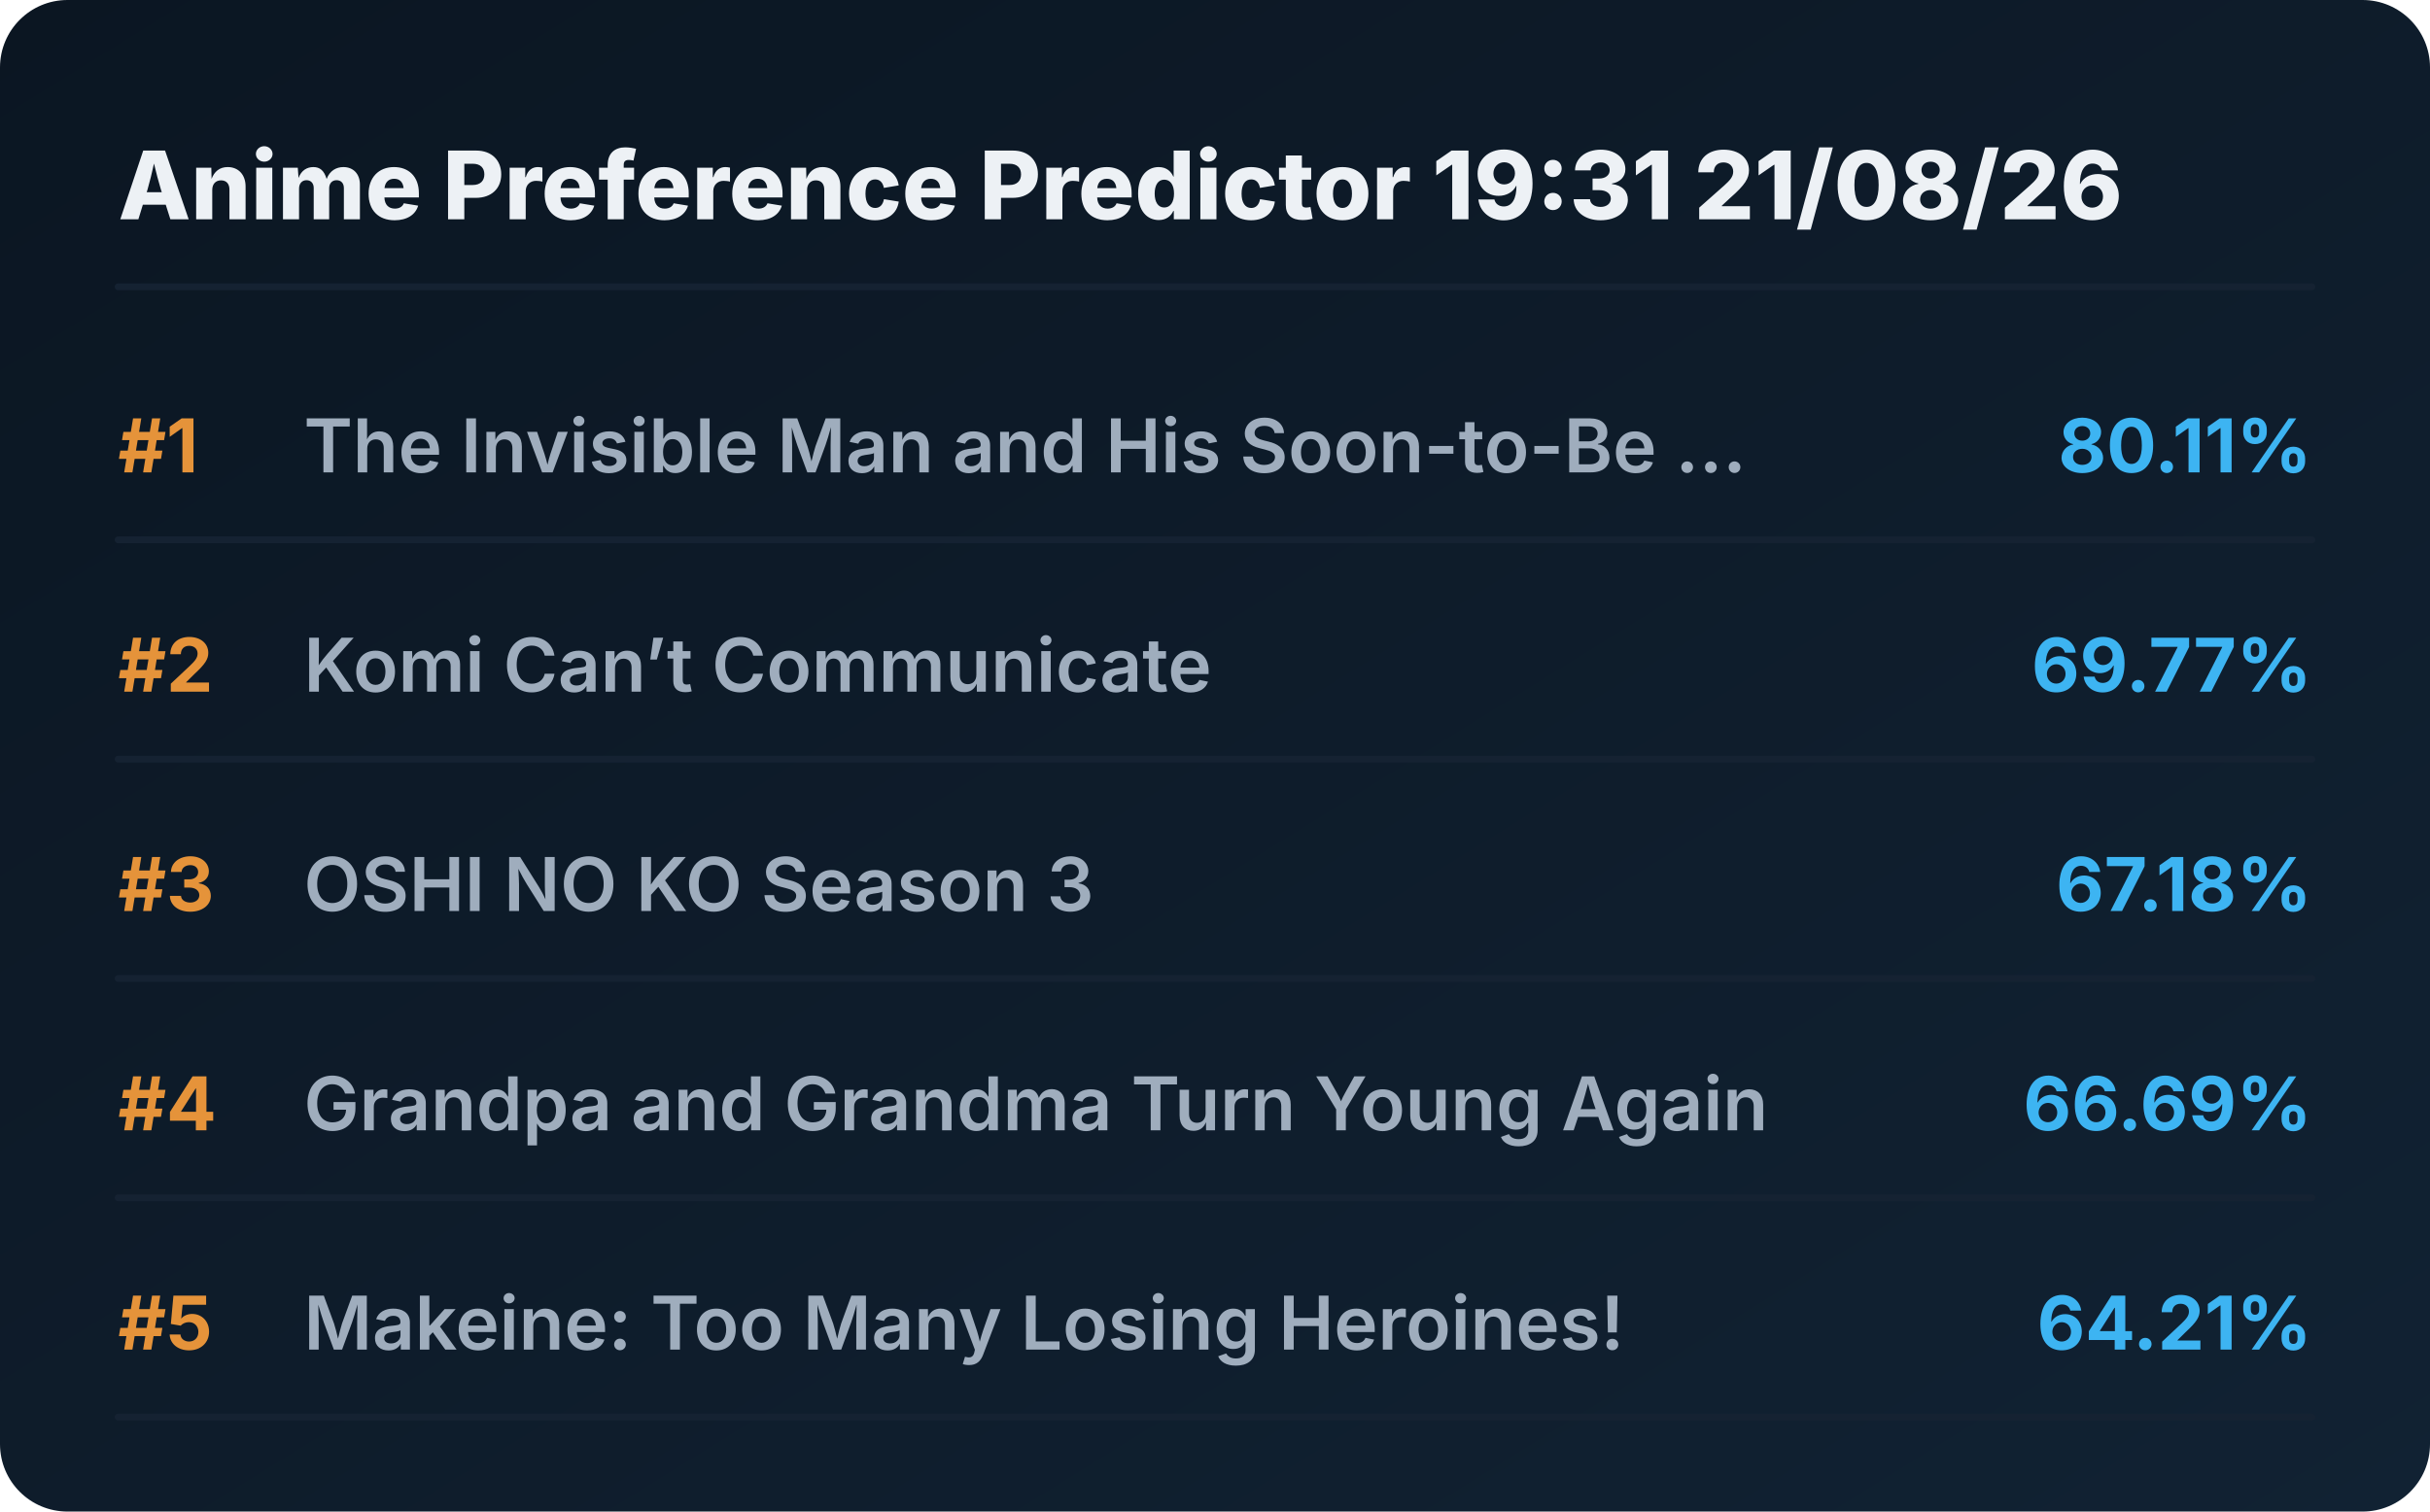
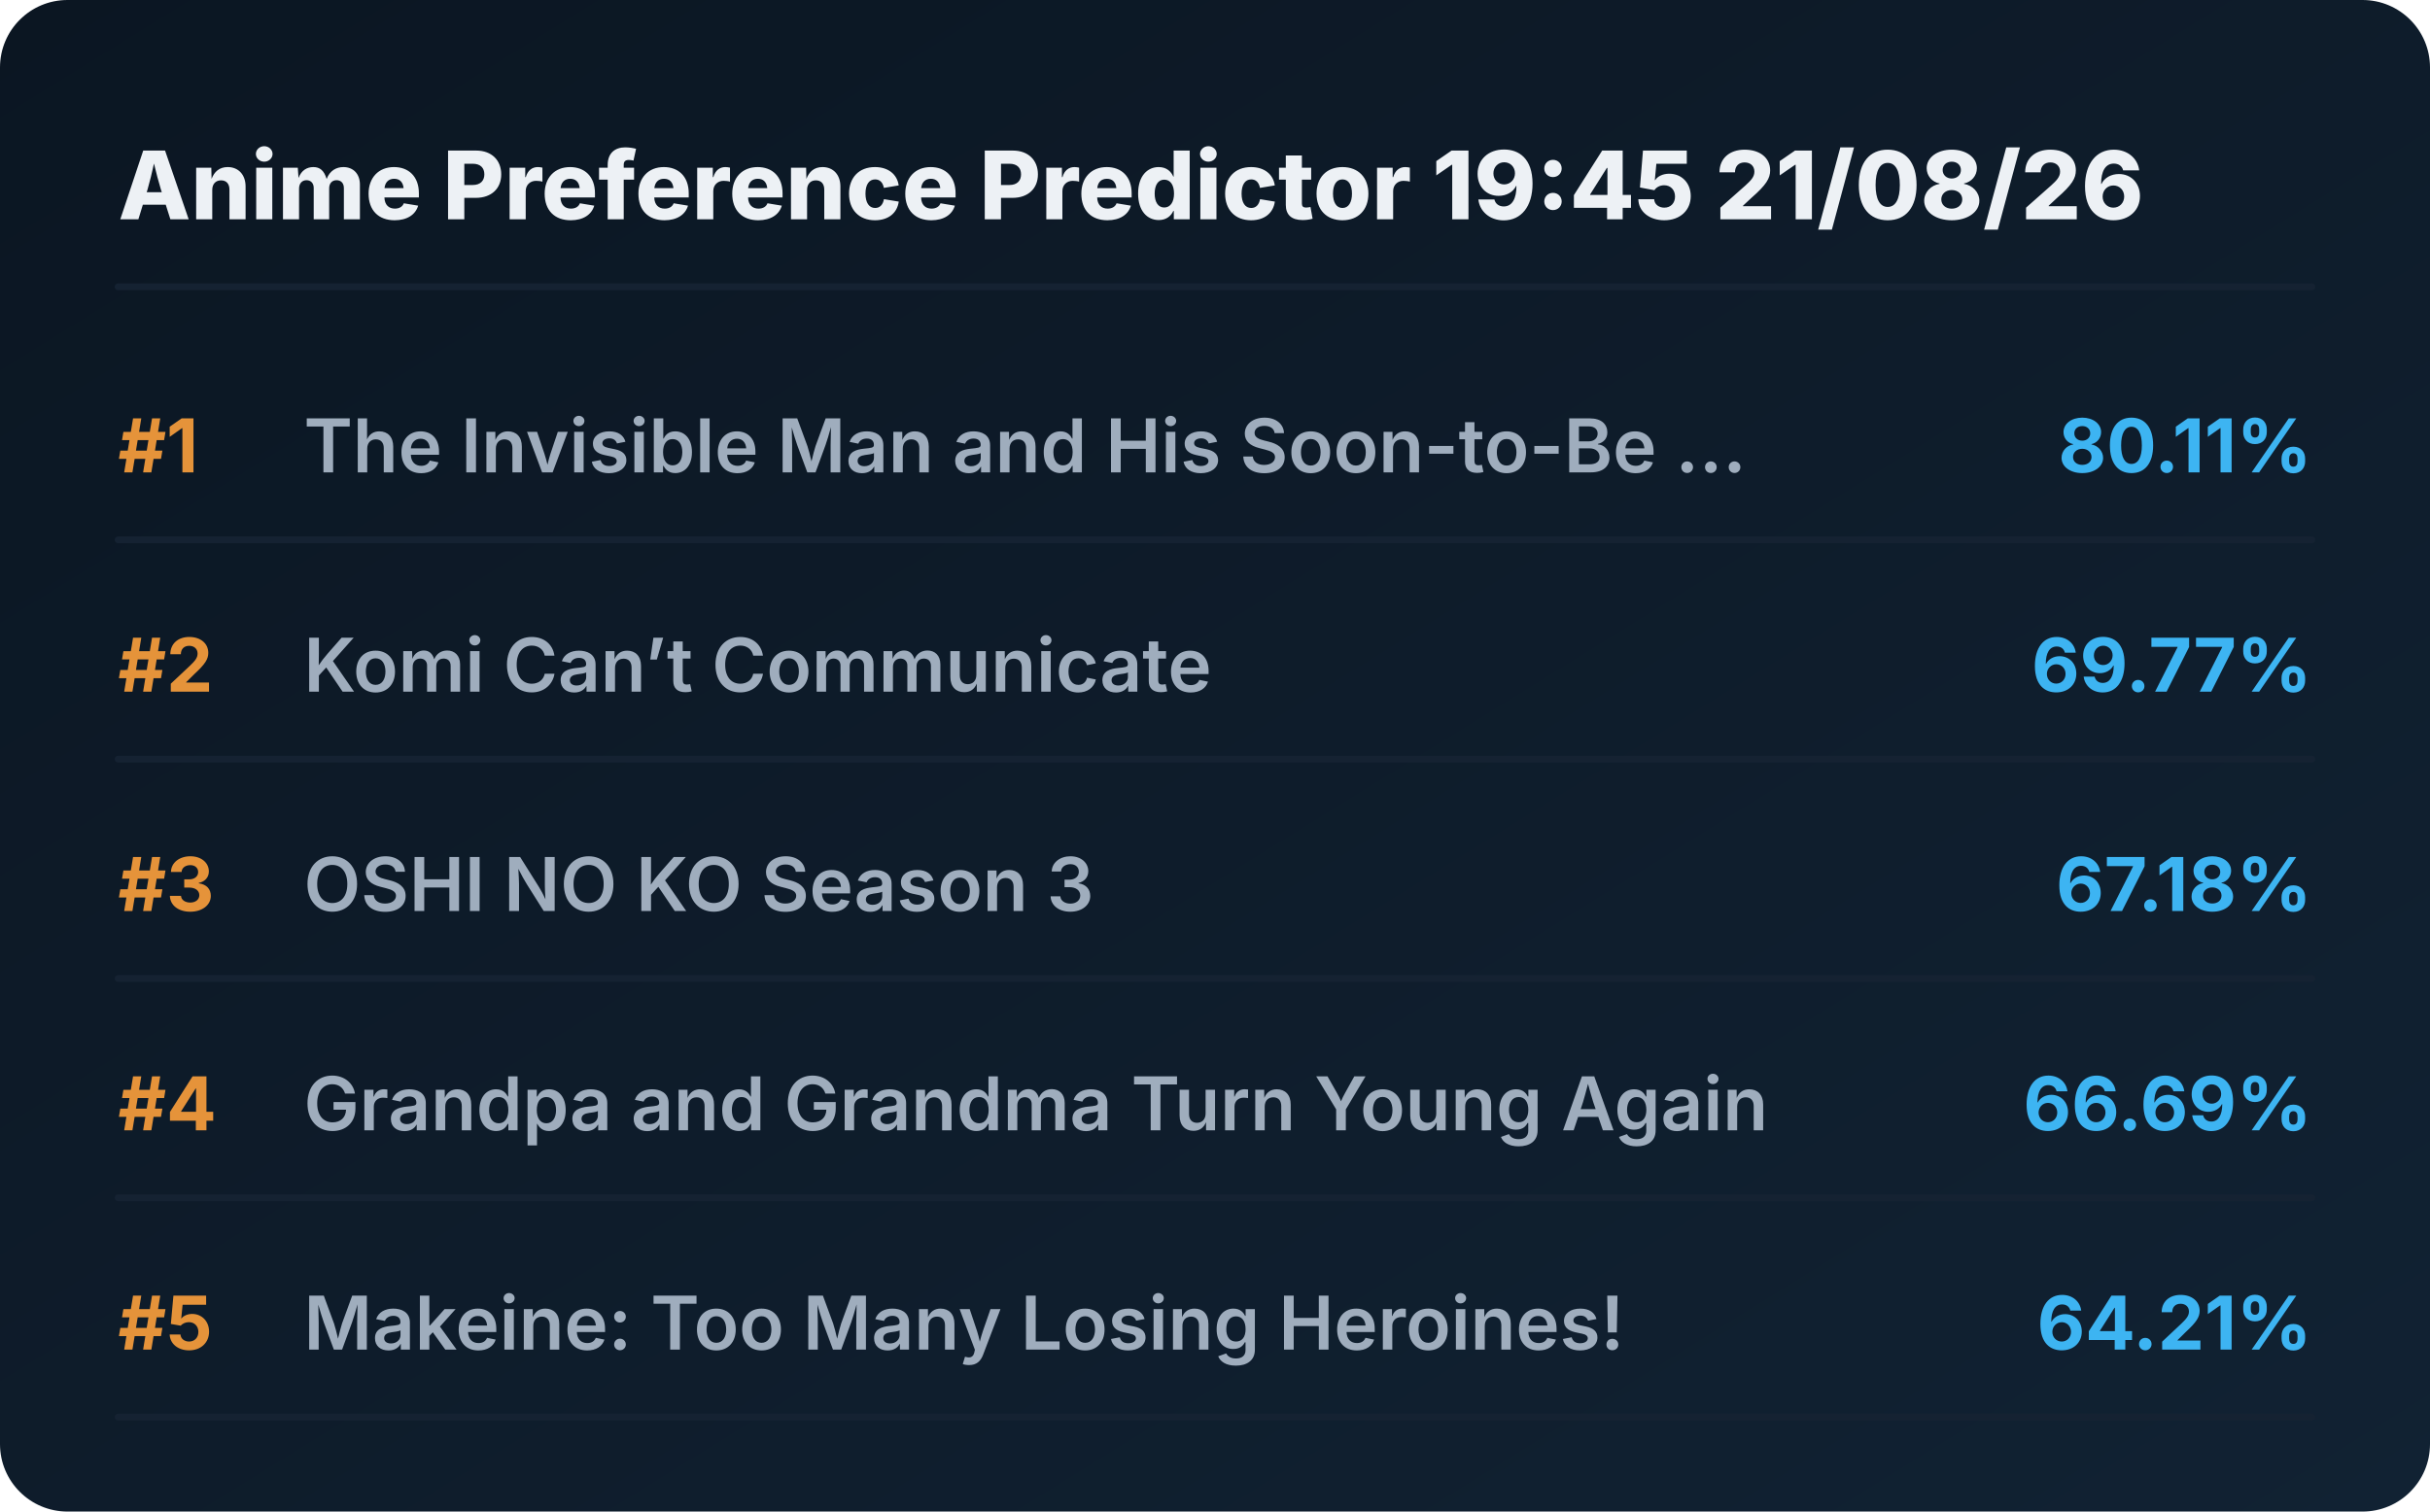
<svg xmlns="http://www.w3.org/2000/svg" viewBox="0 0 720 448" preserveAspectRatio="xMidYMid meet" style="width: 100%; height: auto; max-width: 720px;">
  <defs>
    <linearGradient id="boxGrad" x1="0%" y1="0%" x2="100%" y2="100%">
      <stop offset="0%" stop-color="#0b1622" />
      <stop offset="100%" stop-color="#112233" />
    </linearGradient>
    <clipPath id="titleClip">
      <rect x="90" y="0" width="510" height="100%" />
    </clipPath>
  </defs>
  <style>
    .bg { fill: url(#boxGrad); rx: 20px; }
    .header { font-family: 'Overpass', 'Inter', system-ui, sans-serif; font-weight: 800; font-size: 28px; fill: #edf1f5; }
    .rank { font-family: 'Overpass', 'Inter', system-ui, sans-serif; font-weight: 700; font-size: 22px; fill: #e5933a; }
    .title { font-family: 'Overpass', 'Inter', system-ui, sans-serif; font-weight: 600; font-size: 22px; fill: #9fadbd; }
    .score { font-family: 'Overpass', 'Inter', system-ui, sans-serif; font-weight: 700; font-size: 22px; fill: #3db4f2; }
    .line { stroke: #152232; stroke-width: 2; stroke-linecap: round; }
  </style>
  <rect class="bg" width="720" height="448" />
-   <text x="35" y="65" class="header">Anime Preference Predictor 19:31 21/08/26</text>
+   <text x="35" y="65" class="header">Anime Preference Predictor 19:45 21/08/26</text>
  <line x1="35" y1="85" x2="685" y2="85" class="line" />
  <g transform="translate(0, 0)">
    <text x="35" y="140" class="rank">#1</text>
    <text x="90" y="140" class="title">The Invisible Man and His Soon-to-Be ...</text>
    <text x="685" y="140" class="score" text-anchor="end">80.11%</text>
    <line x1="35" y1="160" x2="685" y2="160" class="line" />
  </g>
  <g transform="translate(0, 65)">
    <text x="35" y="140" class="rank">#2</text>
    <text x="90" y="140" class="title">Komi Can’t Communicate</text>
    <text x="685" y="140" class="score" text-anchor="end">69.77%</text>
    <line x1="35" y1="160" x2="685" y2="160" class="line" />
  </g>
  <g transform="translate(0, 130)">
    <text x="35" y="140" class="rank">#3</text>
    <text x="90" y="140" class="title">OSHI NO KO Season 3</text>
    <text x="685" y="140" class="score" text-anchor="end">67.18%</text>
    <line x1="35" y1="160" x2="685" y2="160" class="line" />
  </g>
  <g transform="translate(0, 195)">
    <text x="35" y="140" class="rank">#4</text>
    <text x="90" y="140" class="title">Grandpa and Grandma Turn Young Again</text>
    <text x="685" y="140" class="score" text-anchor="end">66.69%</text>
    <line x1="35" y1="160" x2="685" y2="160" class="line" />
  </g>
  <g transform="translate(0, 260)">
    <text x="35" y="140" class="rank">#5</text>
    <text x="90" y="140" class="title">Makeine: Too Many Losing Heroines!</text>
    <text x="685" y="140" class="score" text-anchor="end">64.21%</text>
    <line x1="35" y1="160" x2="685" y2="160" class="line" />
  </g>
</svg>
